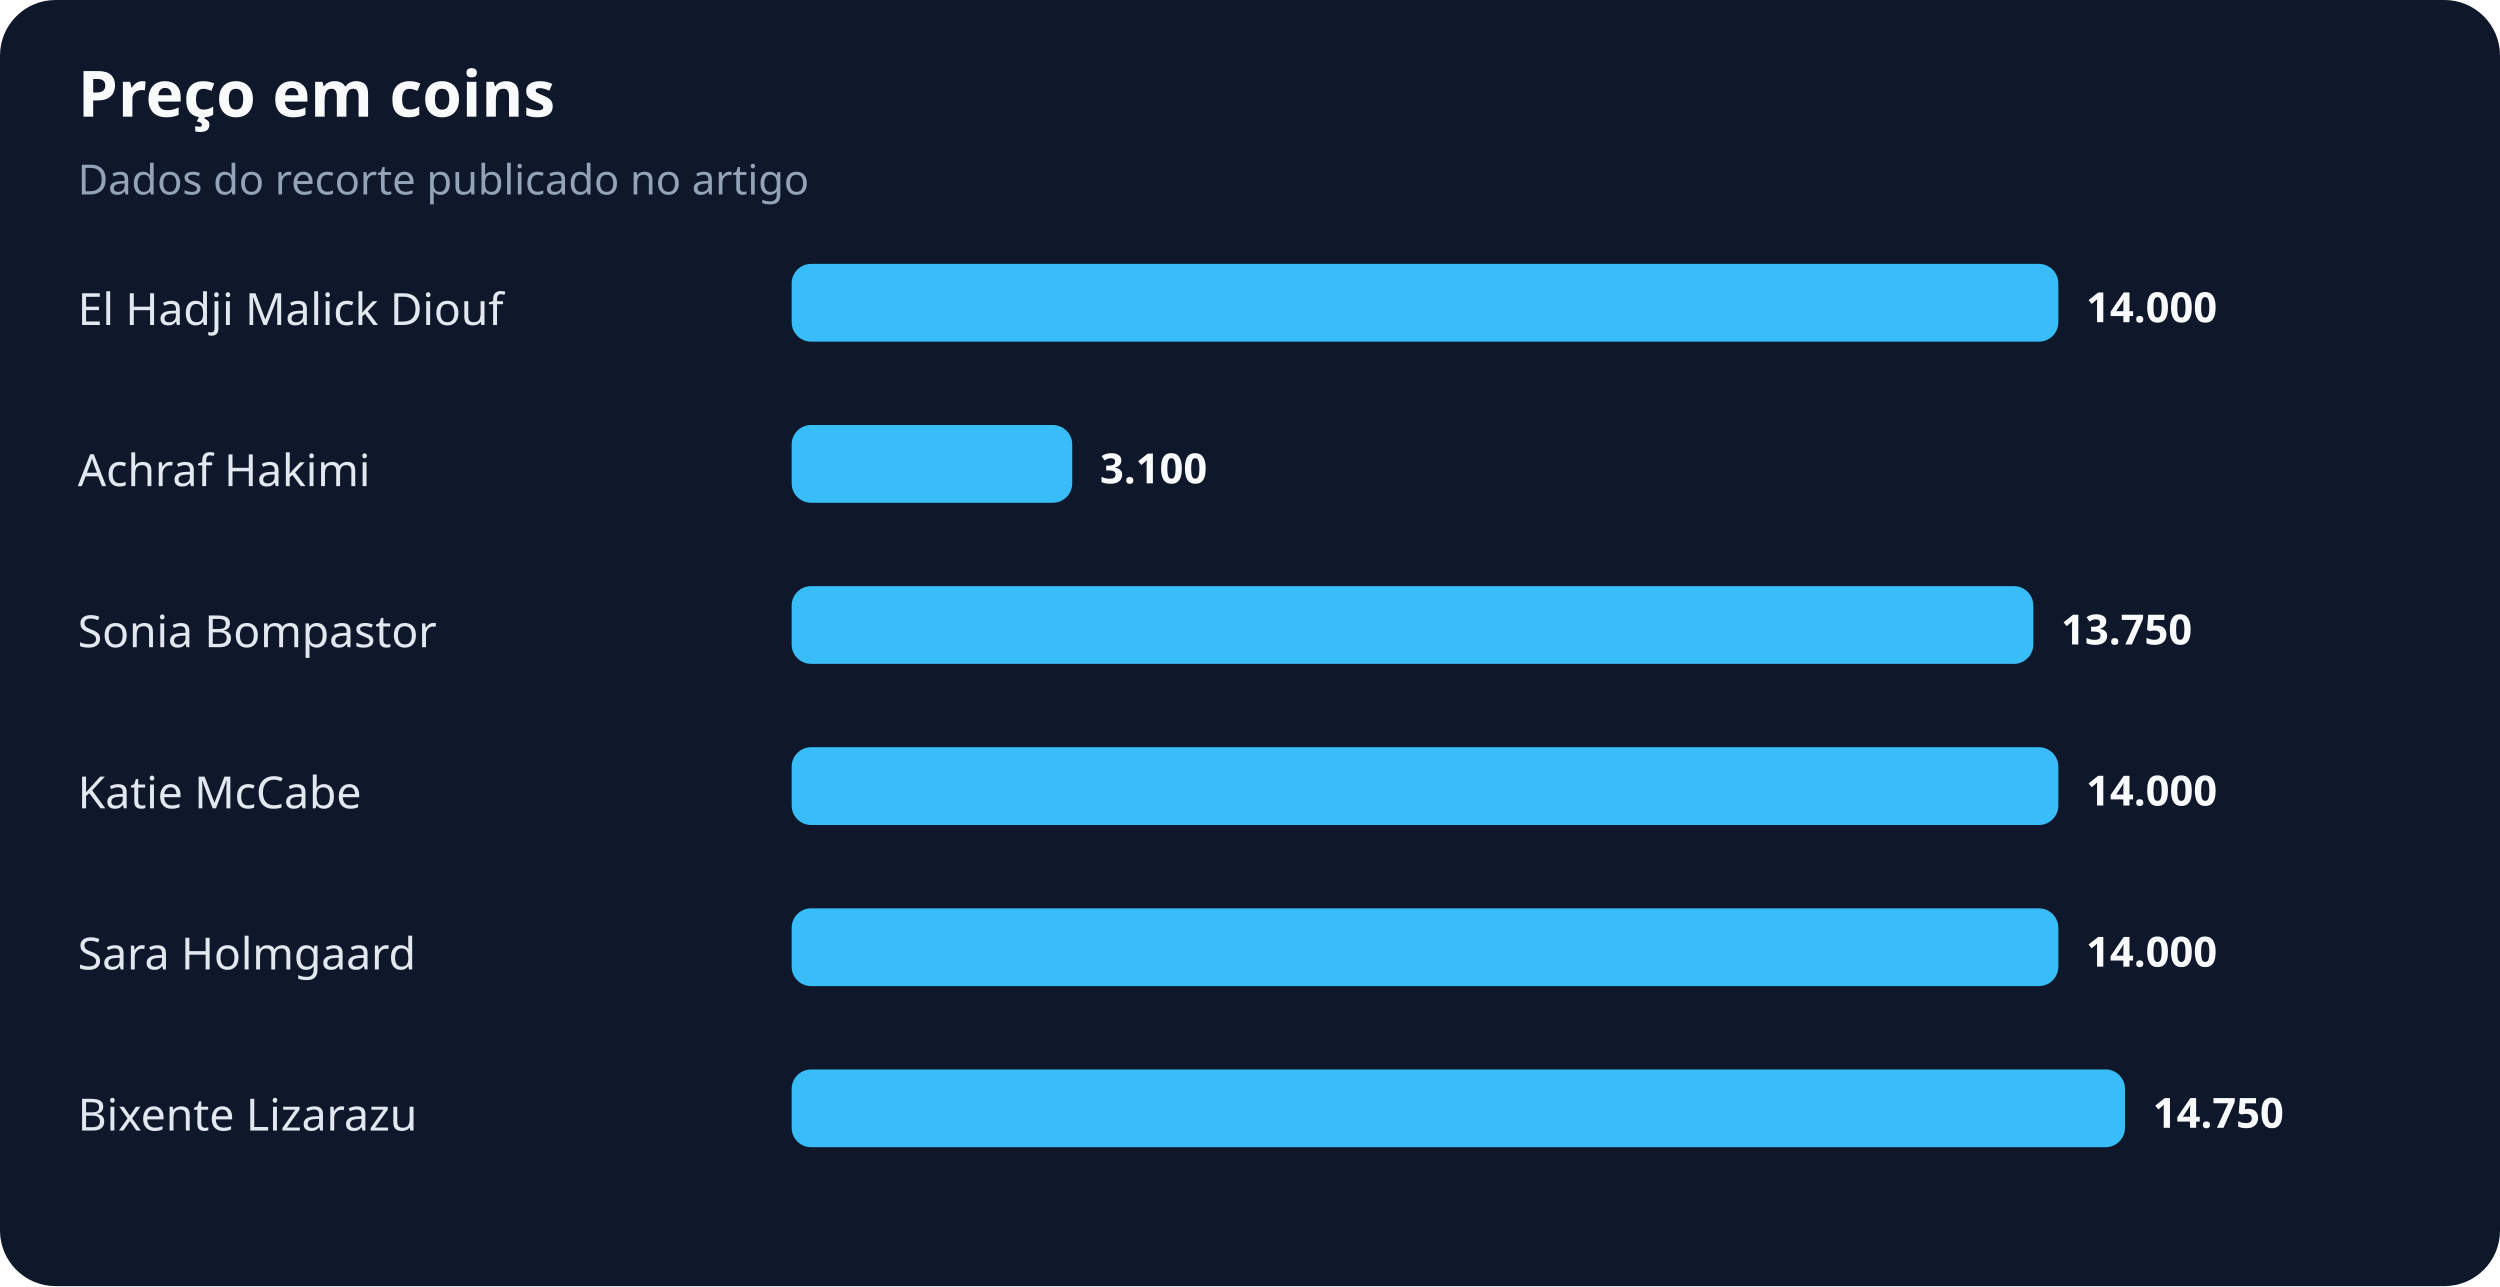
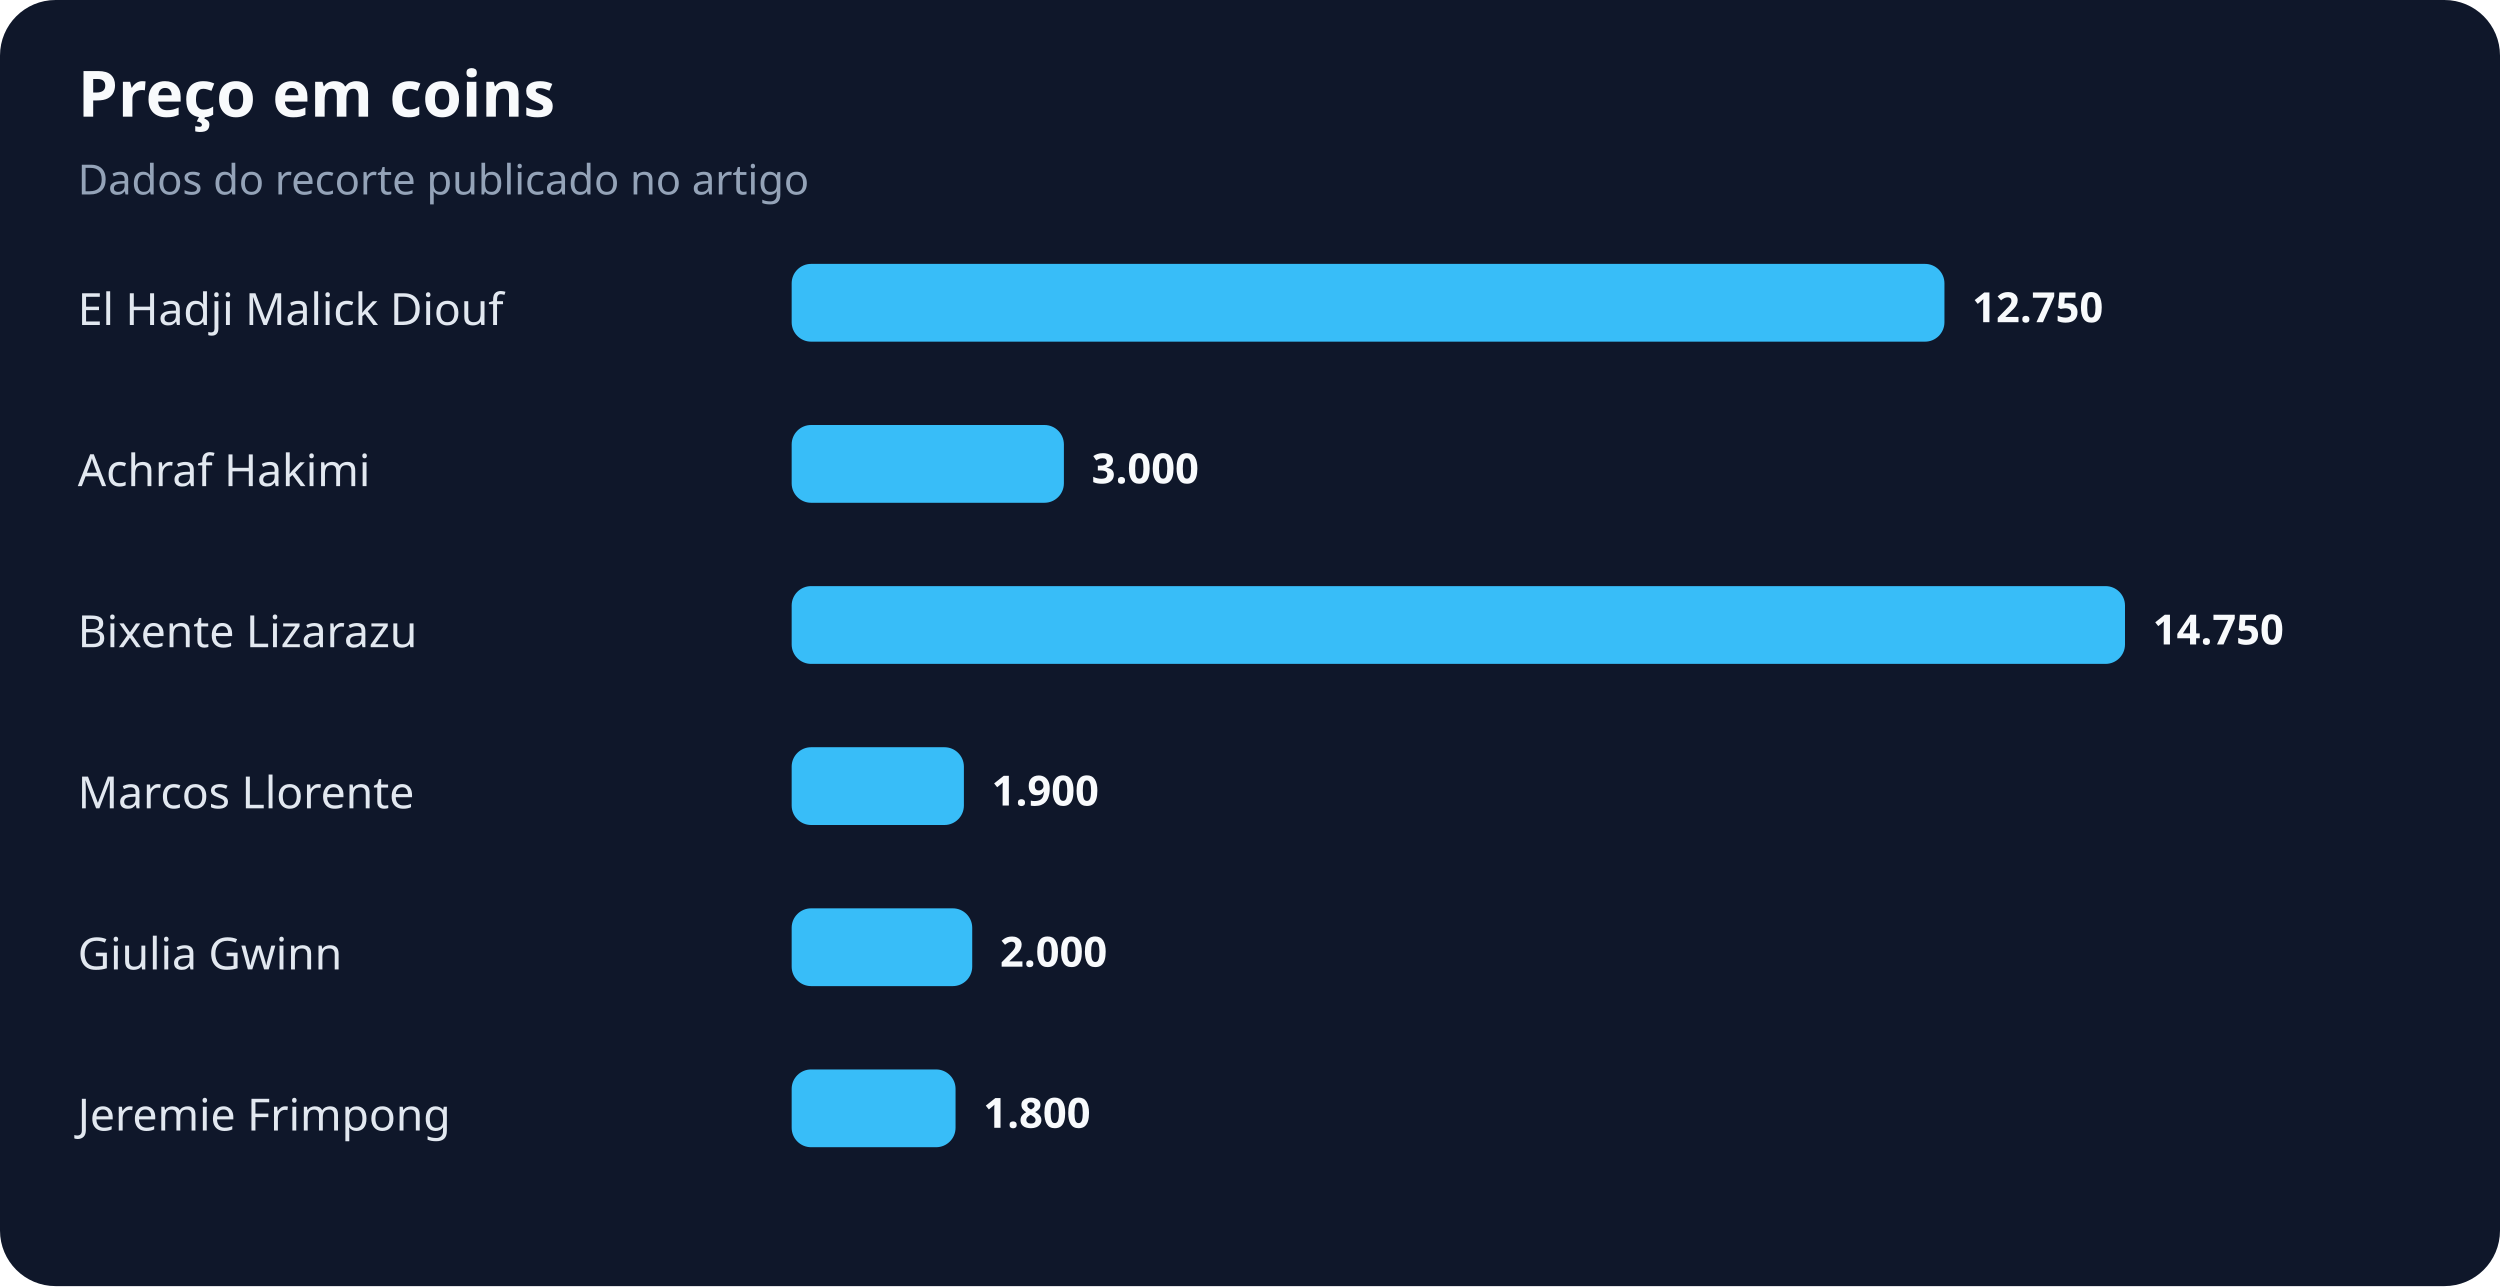
<svg xmlns="http://www.w3.org/2000/svg" width="900" height="463" viewBox="0 0 900 463" role="img" aria-labelledby="title desc">
  <rect width="100%" height="100%" rx="20" fill="#0f172a" />
  <text x="28" y="42" fill="#f8fafc" font-family="system-ui,sans-serif" font-size="23" font-weight="700">Preço em coins</text>
  <text x="28" y="70" fill="#94a3b8" font-family="system-ui,sans-serif" font-size="15">Dados do recorte publicado no artigo</text>
  <text x="28" y="117" fill="#e2e8f0" font-family="system-ui,sans-serif" font-size="16">El Hadji Malick Diouf</text>
-   <rect x="285" y="95" width="456" height="28" rx="7" fill="#38bdf8" />
-   <text x="751" y="116" fill="#f8fafc" font-family="system-ui,sans-serif" font-size="15" font-weight="700">14.000</text>
+   <rect x="285" y="95" width="415" height="28" rx="7" fill="#38bdf8" />
+   <text x="710" y="116" fill="#f8fafc" font-family="system-ui,sans-serif" font-size="15" font-weight="700">12.750</text>
  <text x="28" y="175" fill="#e2e8f0" font-family="system-ui,sans-serif" font-size="16">Achraf Hakimi</text>
-   <rect x="285" y="153" width="101" height="28" rx="7" fill="#38bdf8" />
-   <text x="396" y="174" fill="#f8fafc" font-family="system-ui,sans-serif" font-size="15" font-weight="700">3.100</text>
-   <text x="28" y="233" fill="#e2e8f0" font-family="system-ui,sans-serif" font-size="16">Sonia Bompastor</text>
-   <rect x="285" y="211" width="447" height="28" rx="7" fill="#38bdf8" />
-   <text x="742" y="232" fill="#f8fafc" font-family="system-ui,sans-serif" font-size="15" font-weight="700">13.750</text>
-   <text x="28" y="291" fill="#e2e8f0" font-family="system-ui,sans-serif" font-size="16">Katie McCabe</text>
-   <rect x="285" y="269" width="456" height="28" rx="7" fill="#38bdf8" />
-   <text x="751" y="290" fill="#f8fafc" font-family="system-ui,sans-serif" font-size="15" font-weight="700">14.000</text>
-   <text x="28" y="349" fill="#e2e8f0" font-family="system-ui,sans-serif" font-size="16">Sara Holmgaard</text>
-   <rect x="285" y="327" width="456" height="28" rx="7" fill="#38bdf8" />
-   <text x="751" y="348" fill="#f8fafc" font-family="system-ui,sans-serif" font-size="15" font-weight="700">14.000</text>
-   <text x="28" y="407" fill="#e2e8f0" font-family="system-ui,sans-serif" font-size="16">Bixente Lizarazu</text>
-   <rect x="285" y="385" width="480" height="28" rx="7" fill="#38bdf8" />
-   <text x="775" y="406" fill="#f8fafc" font-family="system-ui,sans-serif" font-size="15" font-weight="700">14.750</text>
+   <rect x="285" y="153" width="98" height="28" rx="7" fill="#38bdf8" />
+   <text x="393" y="174" fill="#f8fafc" font-family="system-ui,sans-serif" font-size="15" font-weight="700">3.000</text>
+   <text x="28" y="233" fill="#e2e8f0" font-family="system-ui,sans-serif" font-size="16">Bixente Lizarazu</text>
+   <rect x="285" y="211" width="480" height="28" rx="7" fill="#38bdf8" />
+   <text x="775" y="232" fill="#f8fafc" font-family="system-ui,sans-serif" font-size="15" font-weight="700">14.750</text>
+   <text x="28" y="291" fill="#e2e8f0" font-family="system-ui,sans-serif" font-size="16">Marcos Llorente</text>
+   <rect x="285" y="269" width="62" height="28" rx="7" fill="#38bdf8" />
+   <text x="357" y="290" fill="#f8fafc" font-family="system-ui,sans-serif" font-size="15" font-weight="700">1.900</text>
+   <text x="28" y="349" fill="#e2e8f0" font-family="system-ui,sans-serif" font-size="16">Giulia Gwinn</text>
+   <rect x="285" y="327" width="65" height="28" rx="7" fill="#38bdf8" />
+   <text x="360" y="348" fill="#f8fafc" font-family="system-ui,sans-serif" font-size="15" font-weight="700">2.000</text>
+   <text x="28" y="407" fill="#e2e8f0" font-family="system-ui,sans-serif" font-size="16">Jeremie Frimpong</text>
+   <rect x="285" y="385" width="59" height="28" rx="7" fill="#38bdf8" />
+   <text x="354" y="406" fill="#f8fafc" font-family="system-ui,sans-serif" font-size="15" font-weight="700">1.800</text>
</svg>
